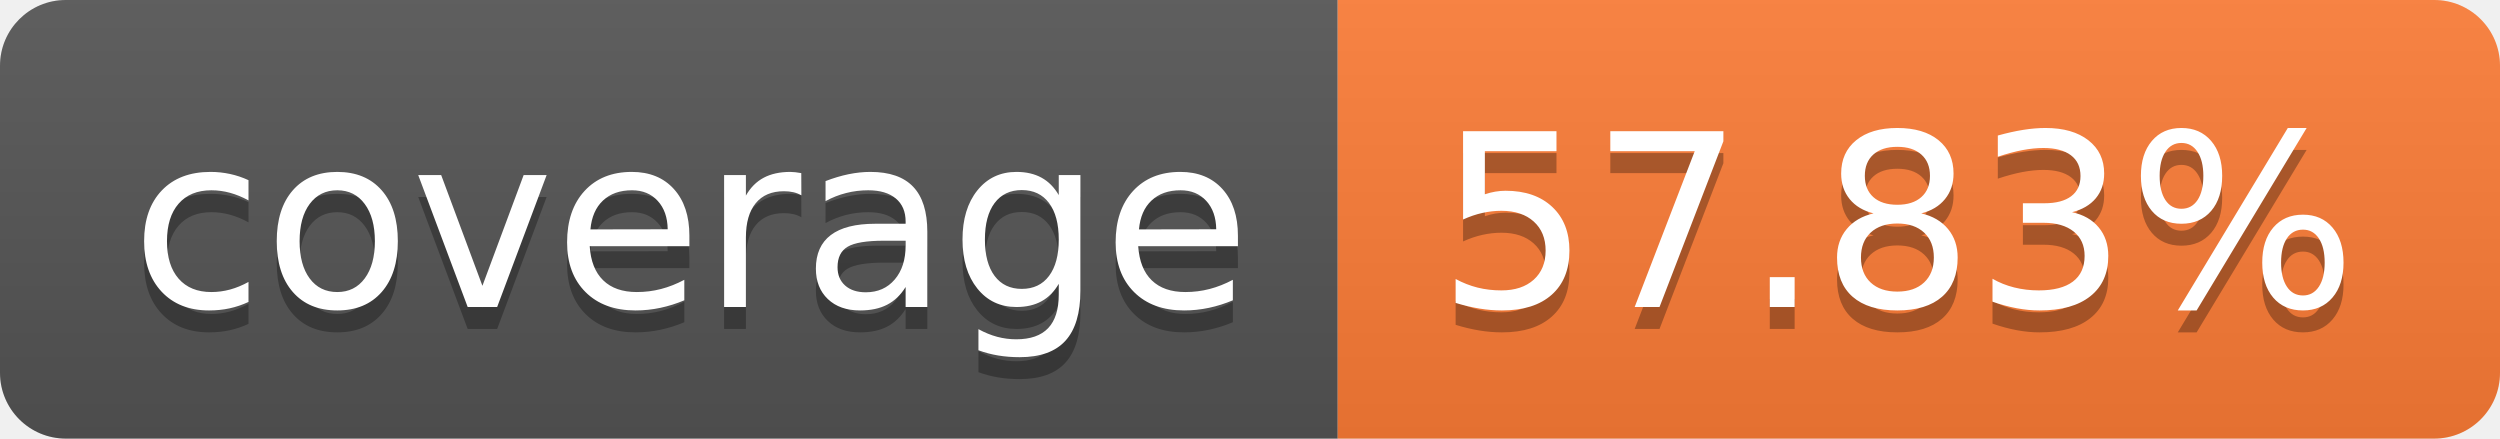
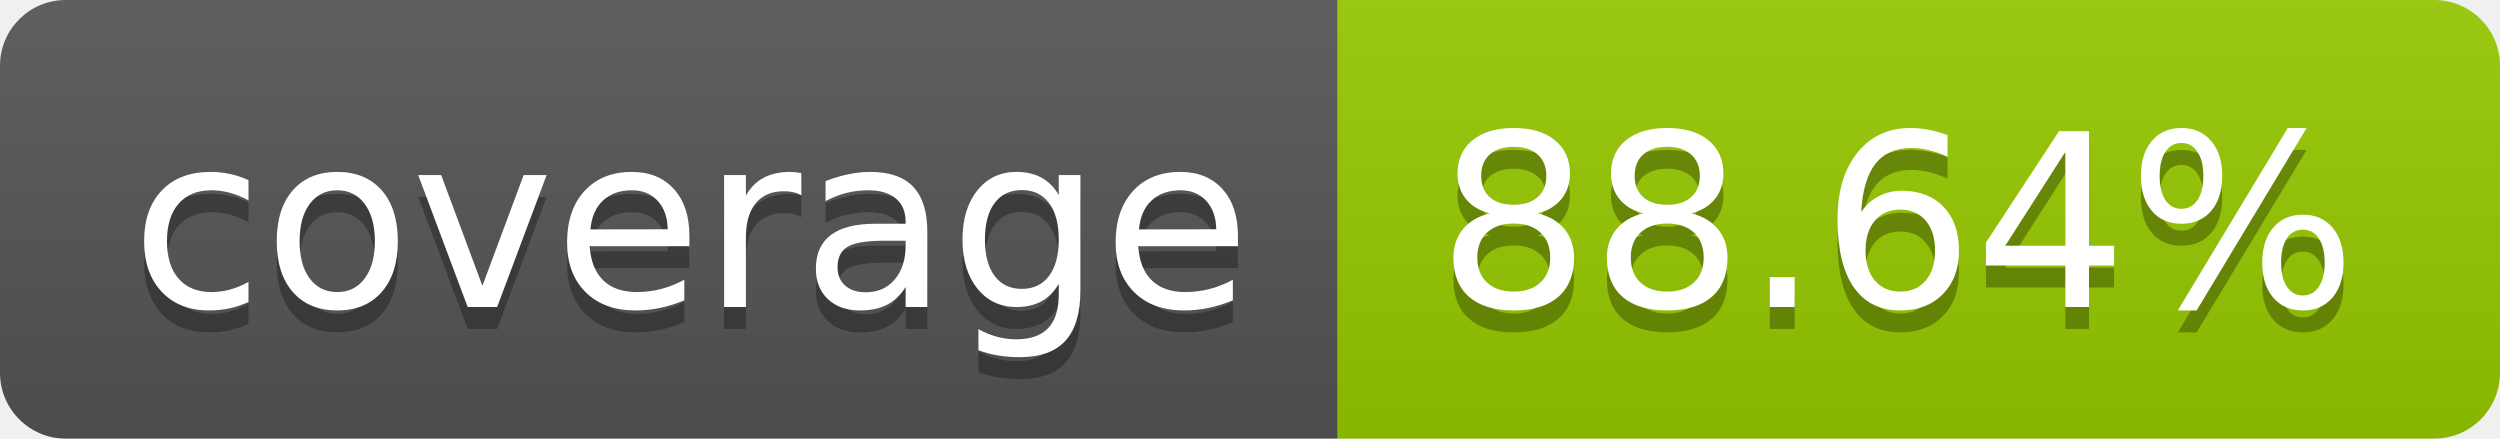
- <svg xmlns="http://www.w3.org/2000/svg" width="114" height="20" role="img" aria-label="coverage: 57.83%">
+ <svg xmlns="http://www.w3.org/2000/svg" width="114" height="20" role="img" aria-label="coverage: 88.64%">
  <linearGradient id="s" x2="0" y2="100%">
    <stop offset="0" stop-color="#bbb" stop-opacity=".1" />
    <stop offset="1" stop-opacity=".1" />
  </linearGradient>
  <clipPath id="r">
    <rect width="114" height="20" rx="3" fill="#fff" />
  </clipPath>
  <g clip-path="url(#r)">
    <rect width="61" height="20" fill="#555" />
-     <rect x="61" width="53" height="20" fill="#fe7d37" />
+     <rect x="61" width="53" height="20" fill="#97ca00" />
    <rect width="114" height="20" fill="url(#s)" />
  </g>
  <g fill="#fff" text-anchor="middle" font-family="Verdana,Geneva,DejaVu Sans,sans-serif" text-rendering="geometricPrecision" font-size="110">
    <text aria-hidden="true" x="315" y="150" fill="#010101" fill-opacity=".3" transform="scale(.1)" textLength="510">coverage</text>
    <text x="315" y="140" transform="scale(.1)" fill="#fff" textLength="510">coverage</text>
-     <text aria-hidden="true" x="865" y="150" fill="#010101" fill-opacity=".3" transform="scale(.1)" textLength="430">57.83%</text>
-     <text x="865" y="140" transform="scale(.1)" fill="#fff" textLength="430">57.83%</text>
+     <text aria-hidden="true" x="865" y="150" fill="#010101" fill-opacity=".3" transform="scale(.1)" textLength="430">88.64%</text>
+     <text x="865" y="140" transform="scale(.1)" fill="#fff" textLength="430">88.64%</text>
  </g>
</svg>
